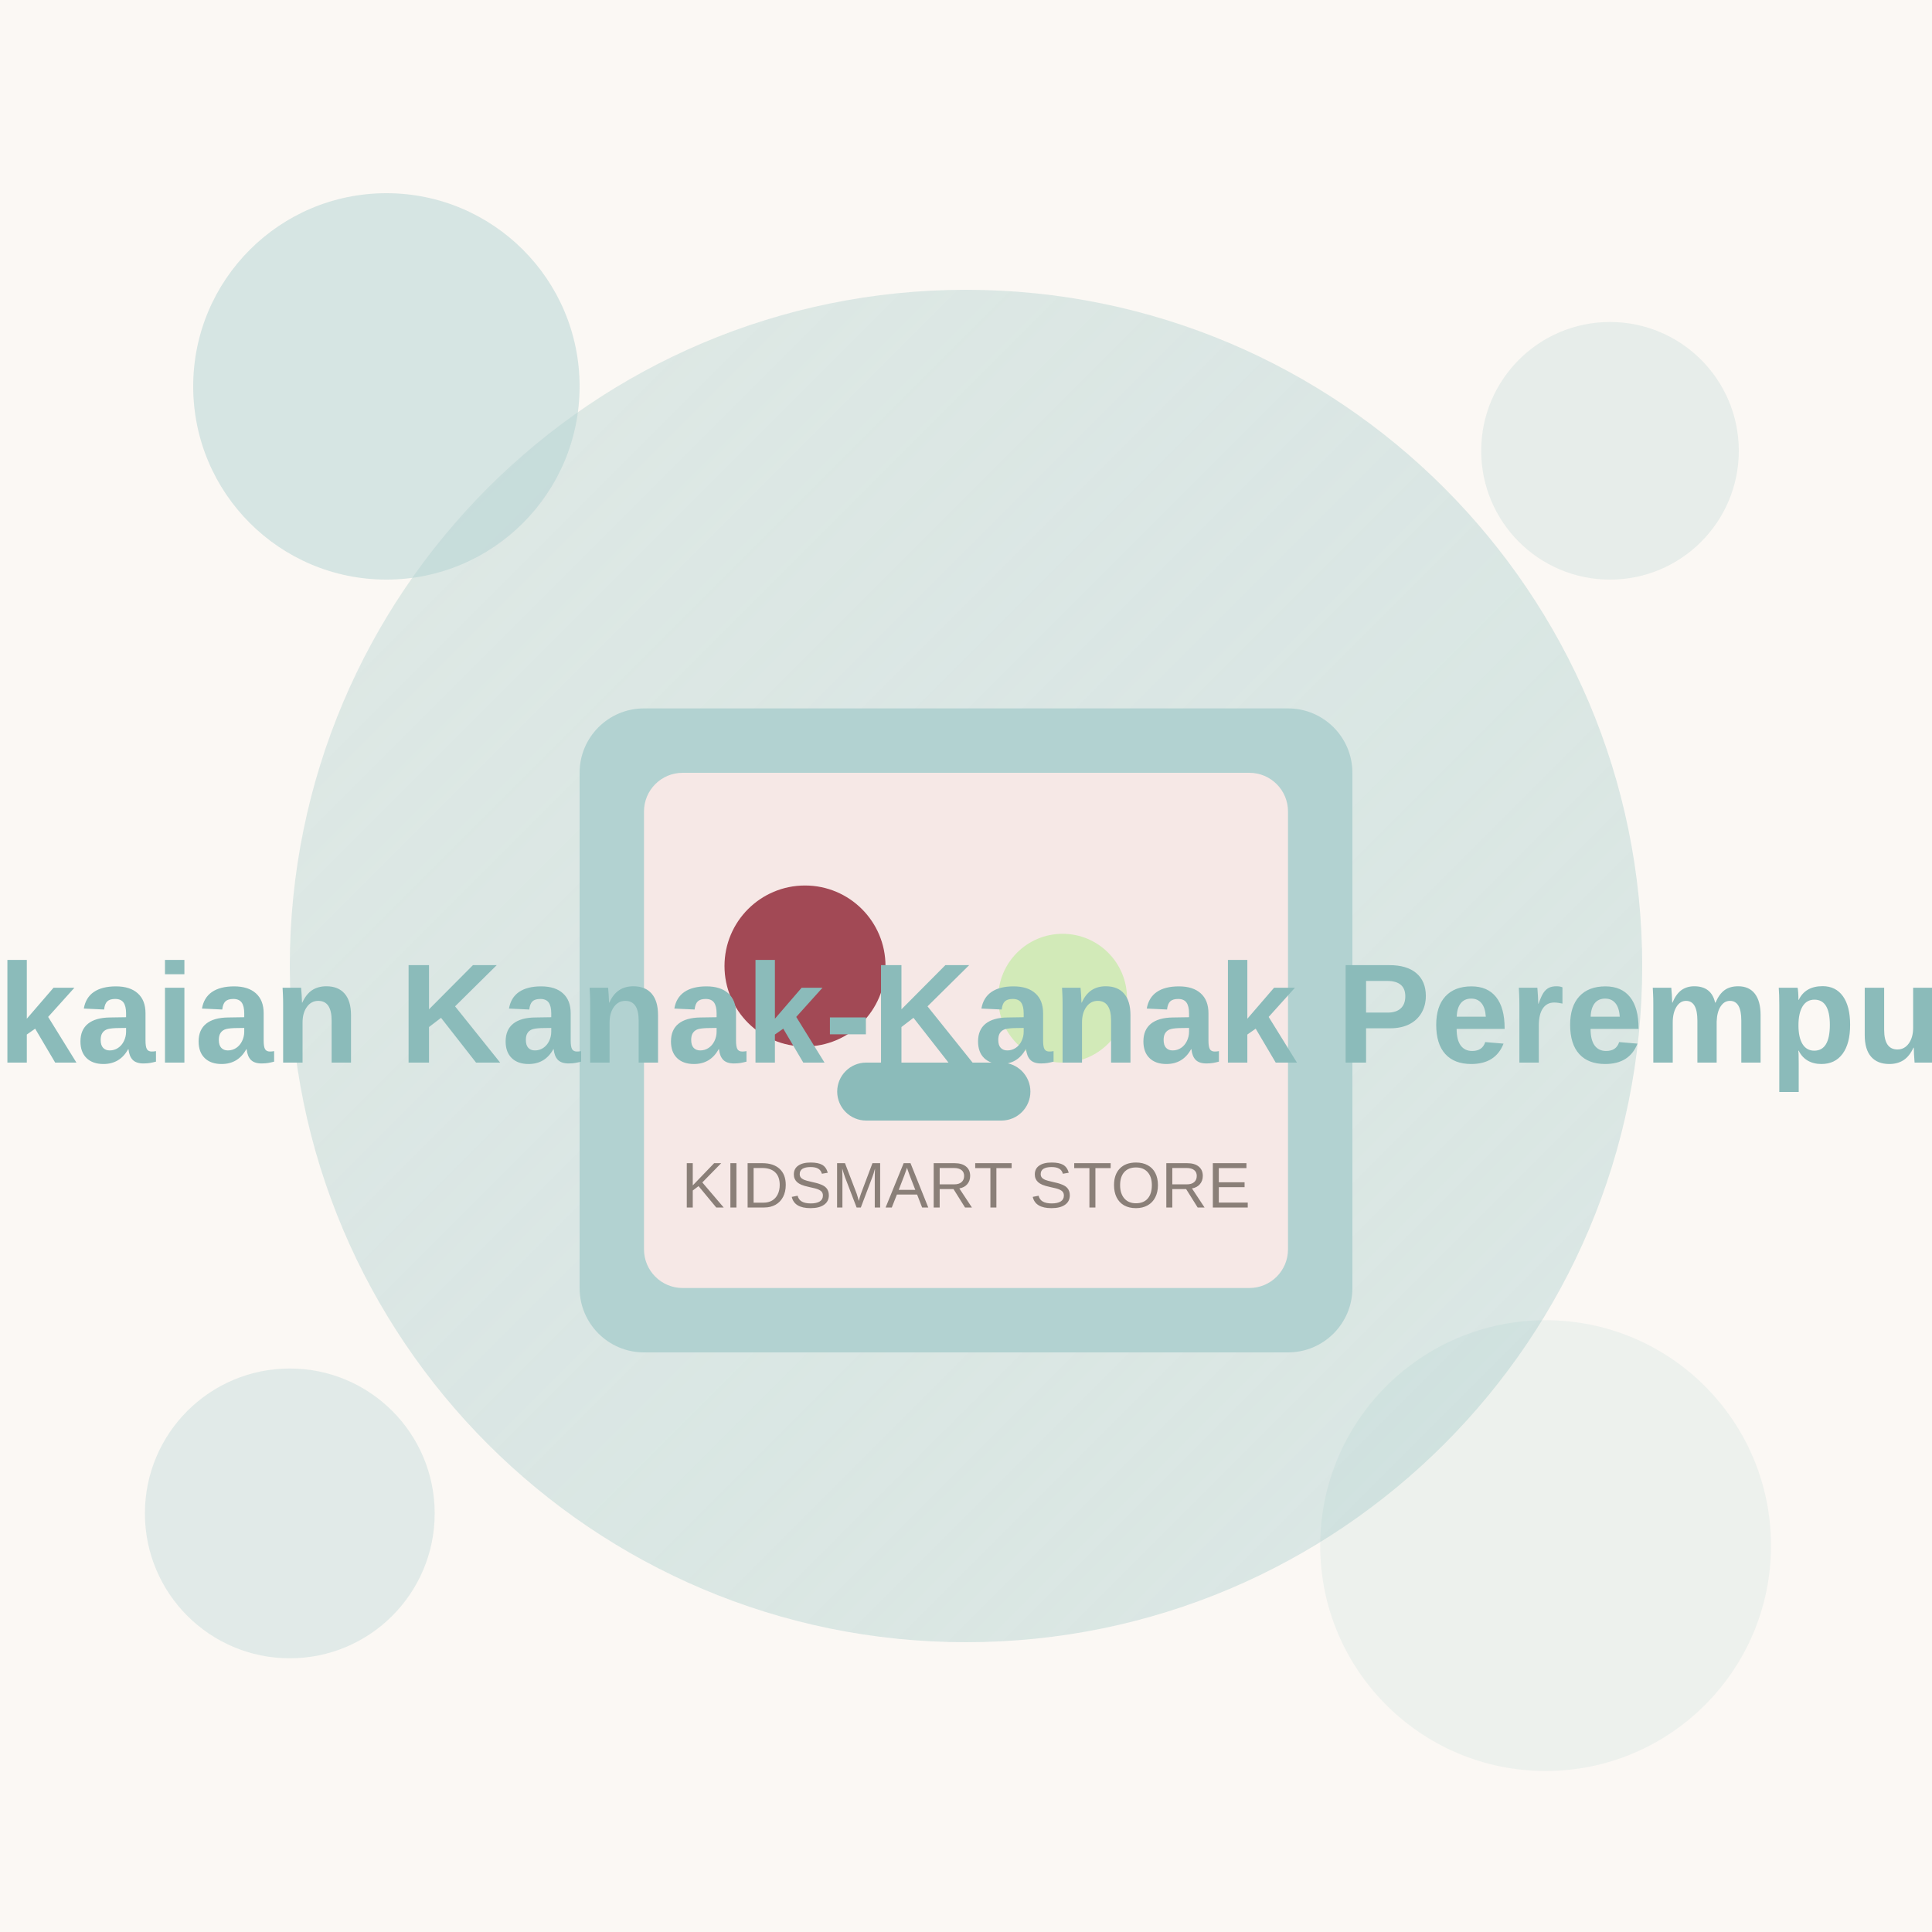
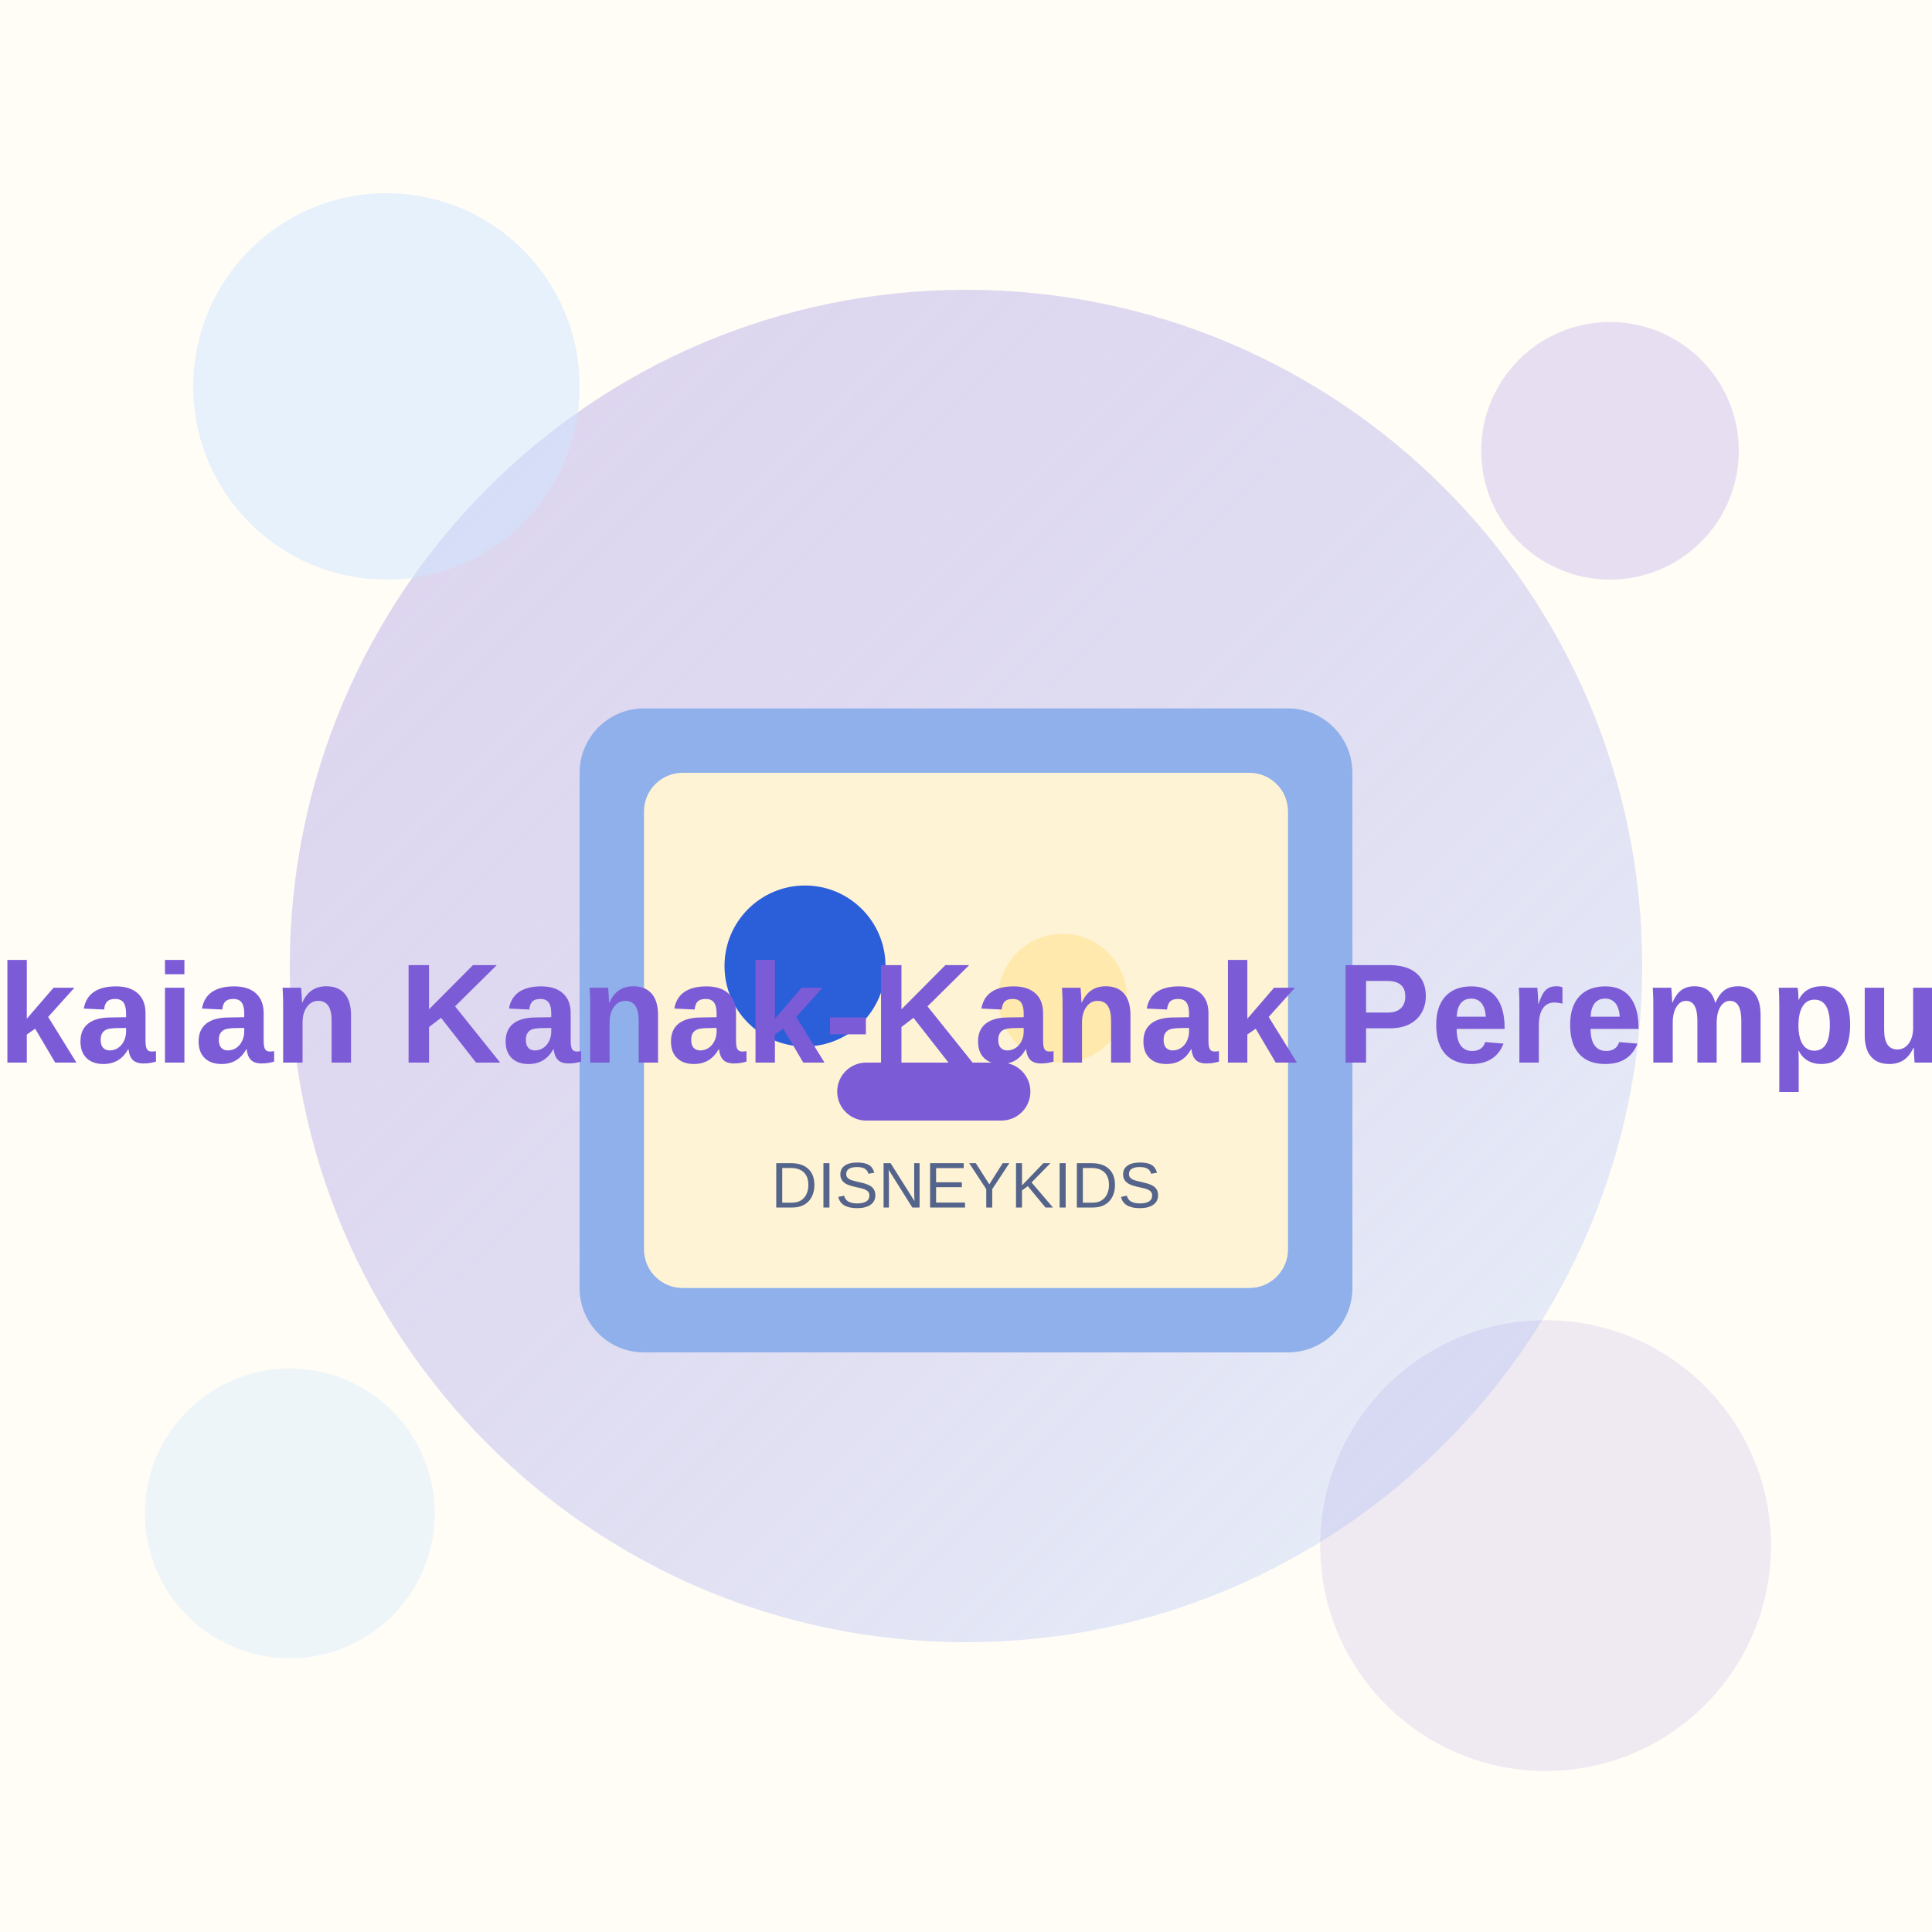
<svg xmlns="http://www.w3.org/2000/svg" width="600" height="600" viewBox="0 0 600 600">
  <defs>
    <linearGradient id="g" x1="0" y1="0" x2="1" y2="1">
-       <stop offset="0" stop-color="#8BBBBA" stop-opacity="0.25" />
-       <stop offset="1" stop-color="#B2D2D1" stop-opacity="0.45" />
+       <stop offset="0" stop-color="#7B5BD6" stop-opacity="0.25" />
+       <stop offset="1" stop-color="#CFE6FF" stop-opacity="0.45" />
    </linearGradient>
  </defs>
-   <rect width="600" height="600" fill="#FBF8F4" />
+   <rect width="600" height="600" fill="#FFFDF6" />
  <circle cx="300" cy="300" r="210" fill="url(#g)" />
-   <circle cx="120" cy="120" r="60" fill="#B2D2D1" opacity="0.5" />
-   <circle cx="500" cy="140" r="40" fill="#8BBBBA" opacity="0.18" />
-   <circle cx="480" cy="480" r="70" fill="#8BBBBA" opacity="0.12" />
-   <circle cx="90" cy="470" r="45" fill="#B2D2D1" opacity="0.35" />
-   <rect x="180" y="220" width="240" height="200" rx="20" fill="#B2D2D1" />
-   <rect x="200" y="240" width="200" height="160" rx="12" fill="#F6E8E6" />
-   <circle cx="250" cy="300" r="25" fill="#A24955" />
-   <circle cx="330" cy="310" r="20" fill="#D2EAB8" />
-   <rect x="260" y="330" width="60" height="18" rx="9" fill="#8BBBBA" />
-   <text x="300" y="330" font-family="Arial, sans-serif" font-size="44" font-weight="bold" fill="#8BBBBA" text-anchor="middle">Pakaian Kanak-Kanak Perempuan</text>
-   <text x="300" y="375" font-family="Arial, sans-serif" font-size="20" fill="#8a7f78" text-anchor="middle">KIDSMART STORE</text>
+   <circle cx="120" cy="120" r="60" fill="#CFE6FF" opacity="0.5" />
+   <circle cx="500" cy="140" r="40" fill="#7B5BD6" opacity="0.18" />
+   <circle cx="480" cy="480" r="70" fill="#7B5BD6" opacity="0.12" />
+   <circle cx="90" cy="470" r="45" fill="#CFE6FF" opacity="0.35" />
+   <rect x="180" y="220" width="240" height="200" rx="20" fill="#8FB0EA" />
+   <rect x="200" y="240" width="200" height="160" rx="12" fill="#FFF3D6" />
+   <circle cx="250" cy="300" r="25" fill="#2B5FD9" />
+   <circle cx="330" cy="310" r="20" fill="#FFE9AD" />
+   <rect x="260" y="330" width="60" height="18" rx="9" fill="#7B5BD6" />
+   <text x="300" y="330" font-family="Arial, sans-serif" font-size="44" font-weight="bold" fill="#7B5BD6" text-anchor="middle">Pakaian Kanak-Kanak Perempuan</text>
+   <text x="300" y="375" font-family="Arial, sans-serif" font-size="20" fill="#55648A" text-anchor="middle">DISNEYKIDS</text>
</svg>
